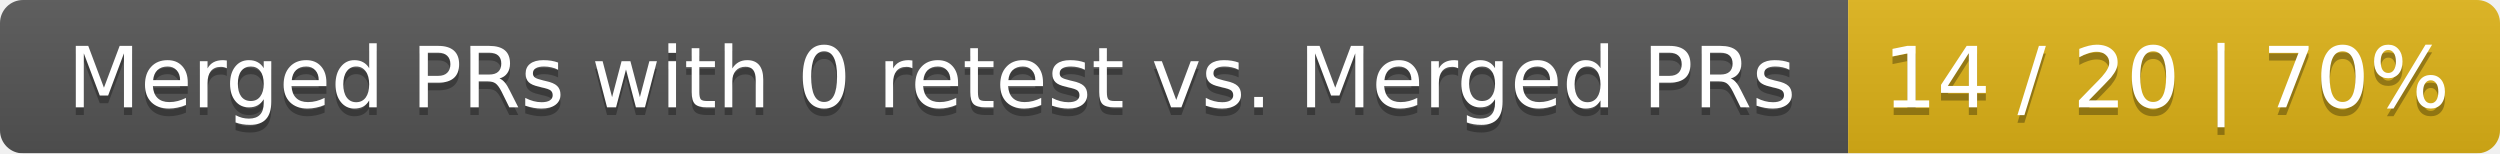
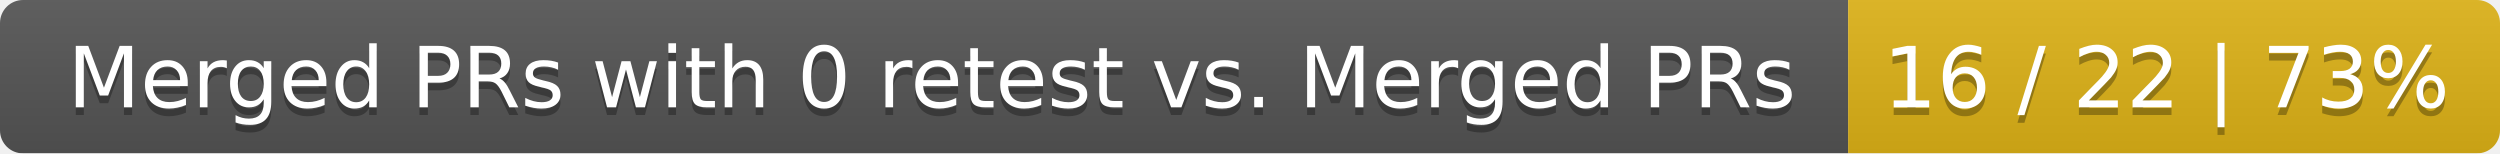
<svg xmlns="http://www.w3.org/2000/svg" width="326" height="20">
  <linearGradient id="smooth" x2="0" y2="100%">
    <stop offset="0" stop-color="#bbb" stop-opacity=".1" />
    <stop offset="1" stop-opacity=".1" />
  </linearGradient>
  <mask id="round">
    <rect width="326" height="20" rx="3" fill="#fff" />
  </mask>
  <g mask="url(#round)">
    <rect width="241" height="20" fill="#555" />
    <rect x="241" width="85" height="20" fill="#dfb317" />
    <rect width="326" height="20" fill="url(#smooth)" />
  </g>
  <g fill="#fff" text-anchor="middle" font-family="DejaVu Sans,Verdana,Geneva,sans-serif" font-size="11">
    <text x="121.5" y="15" fill="#010101" fill-opacity=".3">Merged PRs with 0 retest vs. Merged PRs</text>
    <text x="121.5" y="14">Merged PRs with 0 retest vs. Merged PRs</text>
-     <text x="282.5" y="15" fill="#010101" fill-opacity=".3">14 / 20 | 70%</text>
-     <text x="282.5" y="14">14 / 20 | 70%</text>
+     <text x="282.5" y="15" fill="#010101" fill-opacity=".3">16 / 22 | 73%</text>
+     <text x="282.5" y="14">16 / 22 | 73%</text>
  </g>
</svg>
